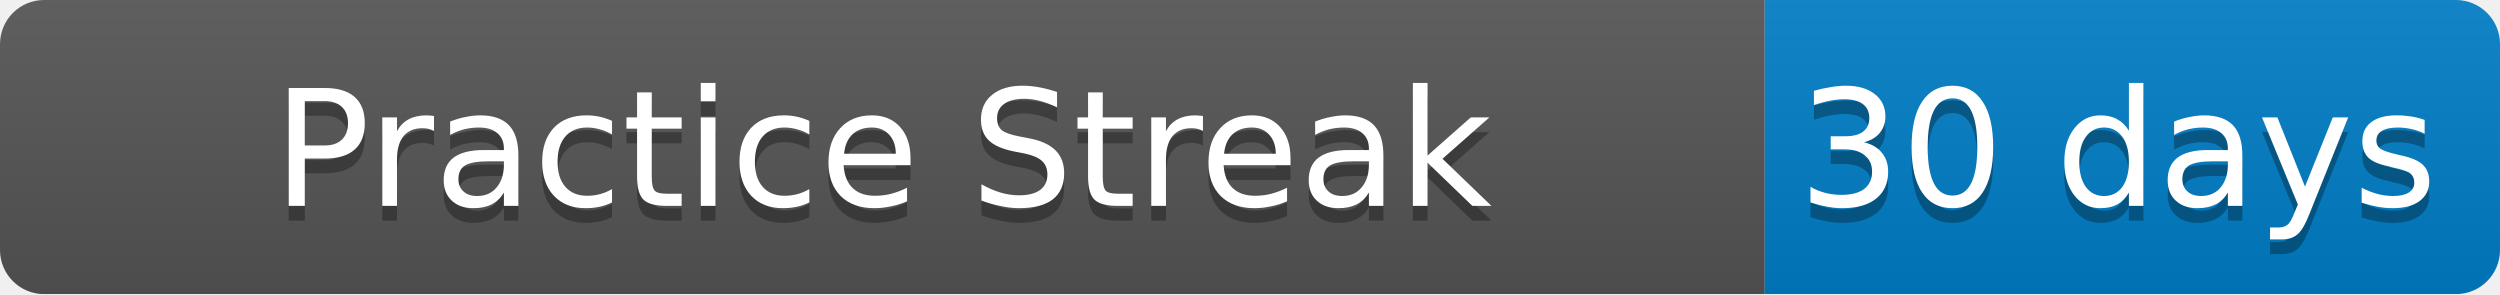
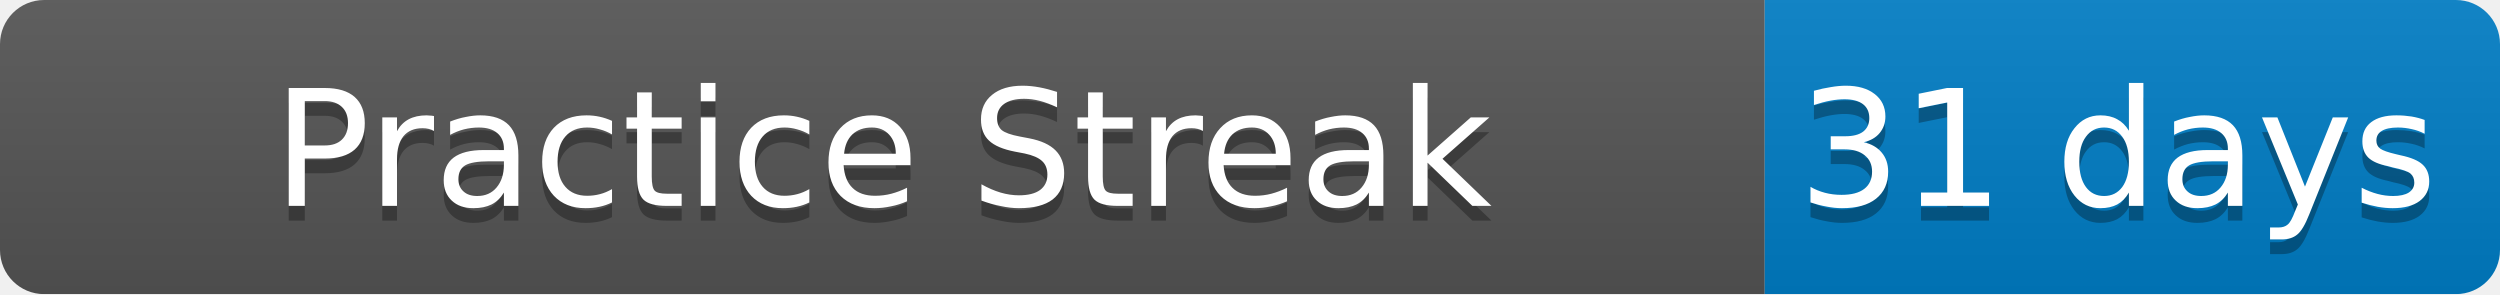
<svg xmlns="http://www.w3.org/2000/svg" width="170" height="20">
  <linearGradient id="b" x2="0" y2="100%">
    <stop offset="0" stop-color="#bbb" stop-opacity=".1" />
    <stop offset="1" stop-opacity=".1" />
  </linearGradient>
  <mask id="a">
    <rect width="170" height="20" rx="3" fill="#fff" />
  </mask>
  <g mask="url(#a)">
    <path fill="#555" d="M0 0h120v20H0z" />
    <path fill="#007ec6" d="M120 0h50v20H120z" />
    <path fill="url(#b)" d="M0 0h170v20H0z" />
  </g>
  <g fill="#fff" text-anchor="middle" font-family="DejaVu Sans,Verdana,Geneva,sans-serif" font-size="11">
    <text x="60" y="15" fill="#010101" fill-opacity=".3">Practice Streak</text>
    <text x="60" y="14">Practice Streak</text>
-     <text x="144" y="15" fill="#010101" fill-opacity=".3">30 days</text>
-     <text x="144" y="14">30 days</text>
+     <text x="144" y="15" fill="#010101" fill-opacity=".3">31 days</text>
+     <text x="144" y="14">31 days</text>
  </g>
</svg>
